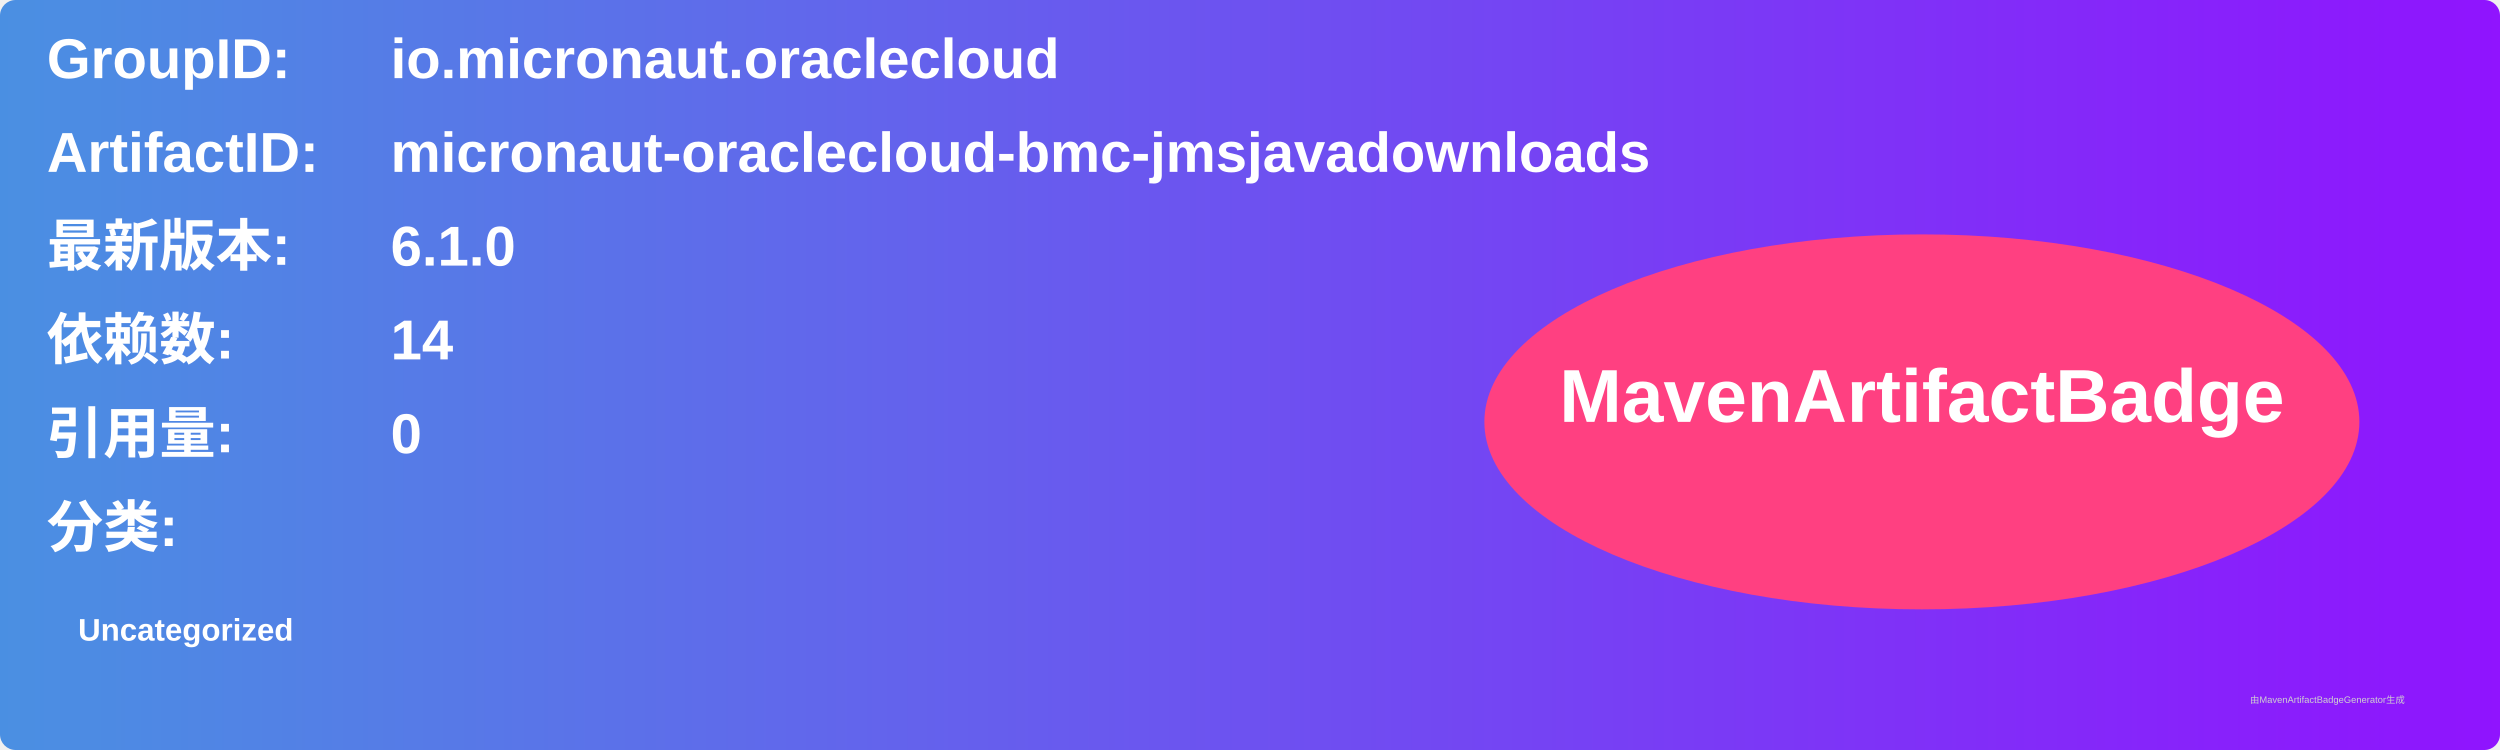
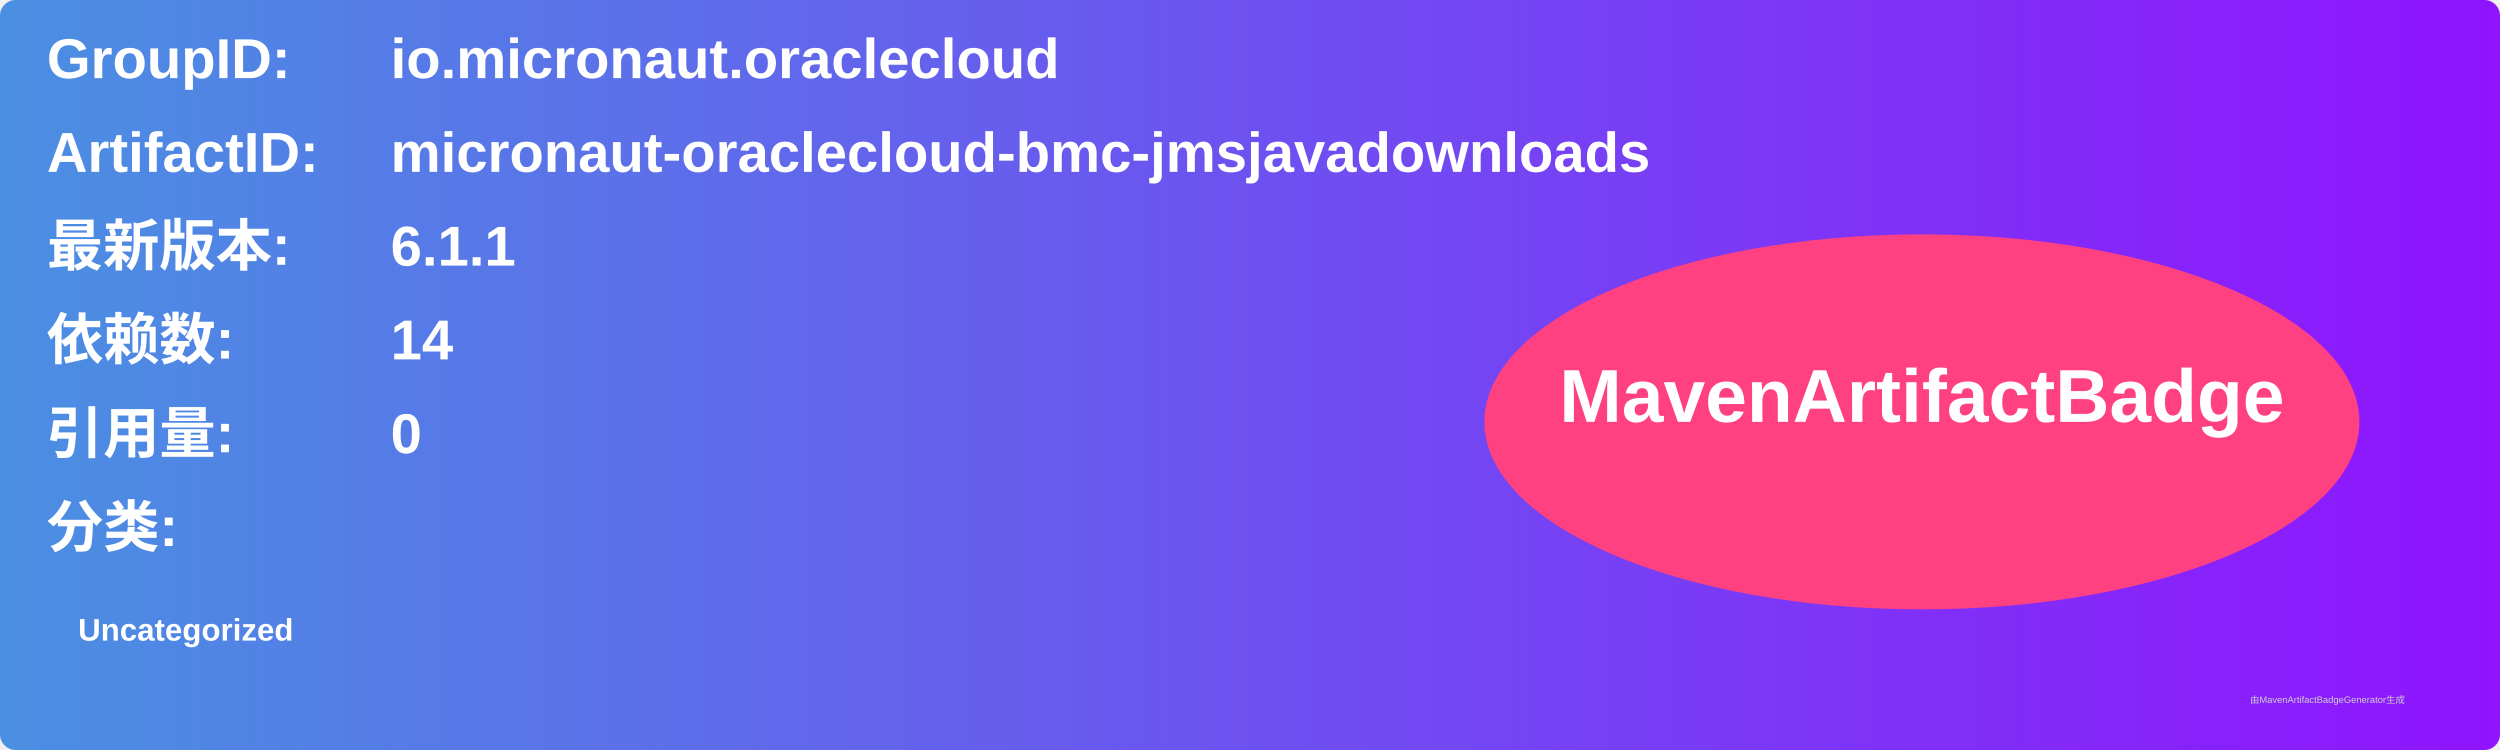
<svg xmlns="http://www.w3.org/2000/svg" width="800" height="240" viewBox="0 0 800 240">
  <linearGradient id="grad" x1="0%" y1="0%" x2="100%" y2="0%">
    <stop offset="0%" stop-color="#4a90e2" />
    <stop offset="100%" stop-color="#9013fe" />
  </linearGradient>
  <rect width="100%" height="100%" rx="5" ry="5" fill="url(#grad)" />
  <g transform="translate(15, 15)">
    <text x="0" y="10" font-family="Arial" font-size="18" fill="white" font-weight="bold" width="260">GroupID:</text>
    <text x="110" y="10" font-family="Arial" font-size="18" fill="white" font-weight="bold" width="460">io.micronaut.oraclecloud</text>
    <text x="0" y="40" font-family="Arial" font-size="18" fill="white" font-weight="bold" width="260">ArtifactID:</text>
    <text x="110" y="40" font-family="Arial" font-size="18" fill="white" font-weight="bold" width="460">micronaut-oraclecloud-bmc-jmsjavadownloads</text>
    <text x="0" y="70" font-family="Arial" font-size="18" fill="white" font-weight="bold">最新版本:</text>
    <text x="110" y="70" font-family="Arial" font-size="18" fill="white" font-weight="bold">
-       <tspan font-weight="bold">6.1.0</tspan>
+       <tspan font-weight="bold">6.1.1</tspan>
    </text>
    <text x="0" y="100" font-family="Arial" font-size="18" fill="white" font-weight="bold">依赖数: </text>
    <text x="110" y="100" font-family="Arial" font-size="18" fill="white">
      <tspan font-weight="bold">14</tspan>
    </text>
    <text x="0" y="130" font-family="Arial" font-size="18" fill="white" font-weight="bold">引用量: </text>
    <text x="110" y="130" font-family="Arial" font-size="18" fill="white">
      <tspan font-weight="bold">0</tspan>
    </text>
    <text x="0" y="160" font-family="Arial" font-size="18" fill="white" font-weight="bold">分类:</text>
    <text x="10" y="190" font-family="Arial" font-size="10" fill="white">
      <tspan font-weight="bold">Uncategorized</tspan>
    </text>
    <ellipse cx="600" cy="120" rx="140" ry="60" fill="#ff4081" />
    <text x="600" y="120" text-anchor="middle" font-family="Arial" font-size="24" fill="white" font-weight="bold">MavenArtifactBadge</text>
  </g>
  <text x="720" y="225" font-family="Arial" font-size="3" fill="#d0d0d0">由MavenArtifactBadgeGenerator生成</text>
</svg>
